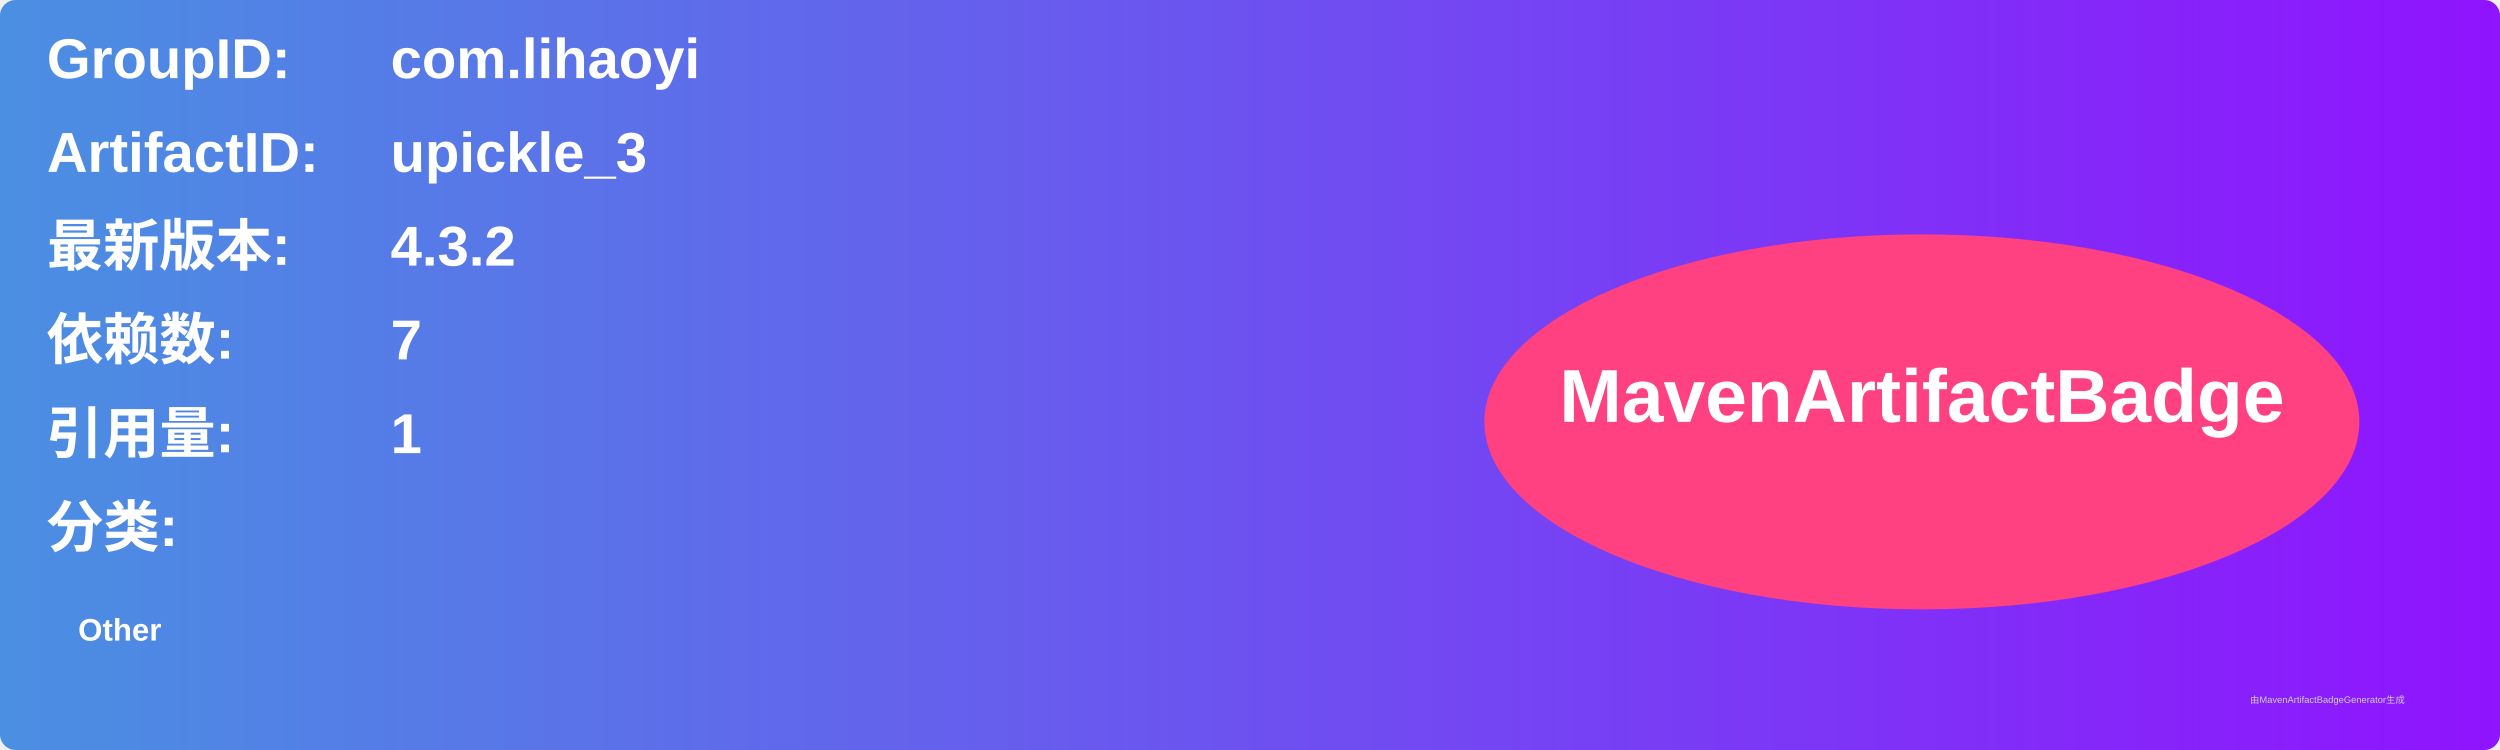
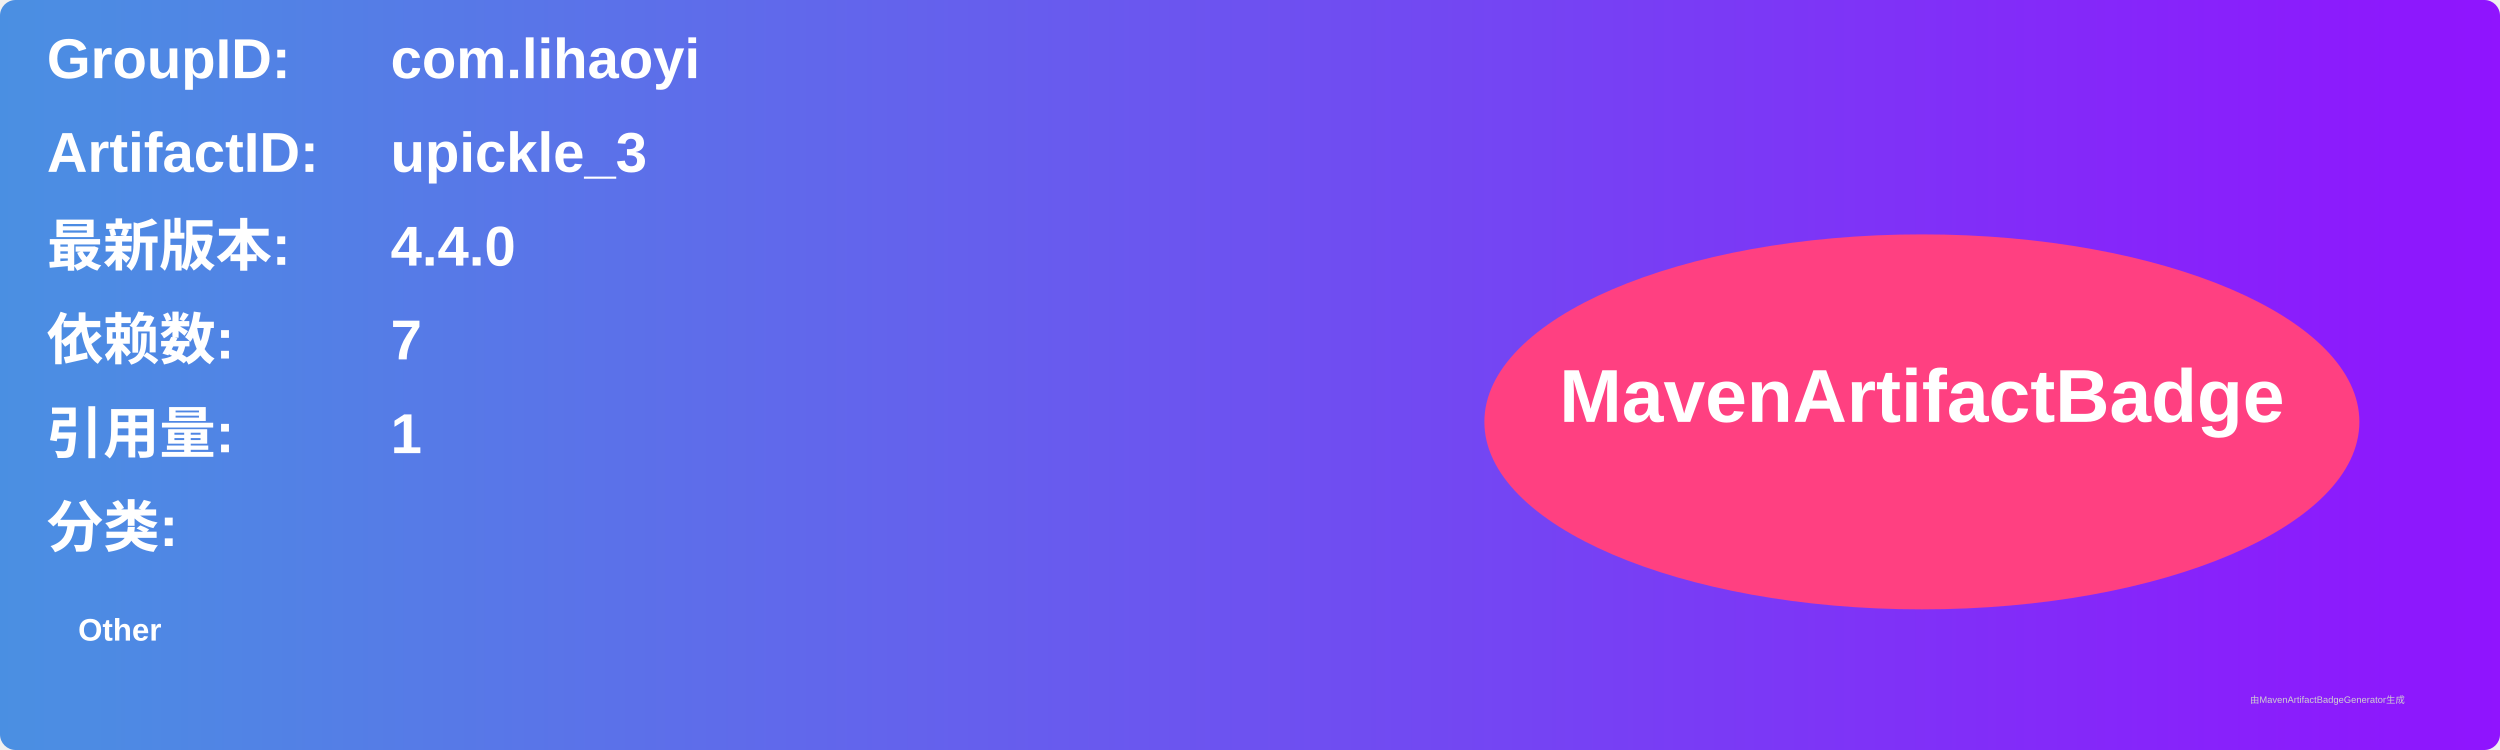
<svg xmlns="http://www.w3.org/2000/svg" width="800" height="240" viewBox="0 0 800 240">
  <linearGradient id="grad" x1="0%" y1="0%" x2="100%" y2="0%">
    <stop offset="0%" stop-color="#4a90e2" />
    <stop offset="100%" stop-color="#9013fe" />
  </linearGradient>
  <rect width="100%" height="100%" rx="5" ry="5" fill="url(#grad)" />
  <g transform="translate(15, 15)">
    <text x="0" y="10" font-family="Arial" font-size="18" fill="white" font-weight="bold" width="260">GroupID:</text>
    <text x="110" y="10" font-family="Arial" font-size="18" fill="white" font-weight="bold" width="460">com.lihaoyi</text>
    <text x="0" y="40" font-family="Arial" font-size="18" fill="white" font-weight="bold" width="260">ArtifactID:</text>
    <text x="110" y="40" font-family="Arial" font-size="18" fill="white" font-weight="bold" width="460">upickle_3</text>
    <text x="0" y="70" font-family="Arial" font-size="18" fill="white" font-weight="bold">最新版本:</text>
    <text x="110" y="70" font-family="Arial" font-size="18" fill="white" font-weight="bold">
-       <tspan font-weight="bold">4.3.2</tspan>
+       <tspan font-weight="bold">4.4.0</tspan>
    </text>
    <text x="0" y="100" font-family="Arial" font-size="18" fill="white" font-weight="bold">依赖数: </text>
    <text x="110" y="100" font-family="Arial" font-size="18" fill="white">
      <tspan font-weight="bold">7</tspan>
    </text>
    <text x="0" y="130" font-family="Arial" font-size="18" fill="white" font-weight="bold">引用量: </text>
    <text x="110" y="130" font-family="Arial" font-size="18" fill="white">
      <tspan font-weight="bold">1</tspan>
    </text>
    <text x="0" y="160" font-family="Arial" font-size="18" fill="white" font-weight="bold">分类:</text>
    <text x="10" y="190" font-family="Arial" font-size="10" fill="white">
      <tspan font-weight="bold">Other</tspan>
    </text>
    <ellipse cx="600" cy="120" rx="140" ry="60" fill="#ff4081" />
    <text x="600" y="120" text-anchor="middle" font-family="Arial" font-size="24" fill="white" font-weight="bold">MavenArtifactBadge</text>
  </g>
  <text x="720" y="225" font-family="Arial" font-size="3" fill="#d0d0d0">由MavenArtifactBadgeGenerator生成</text>
</svg>
